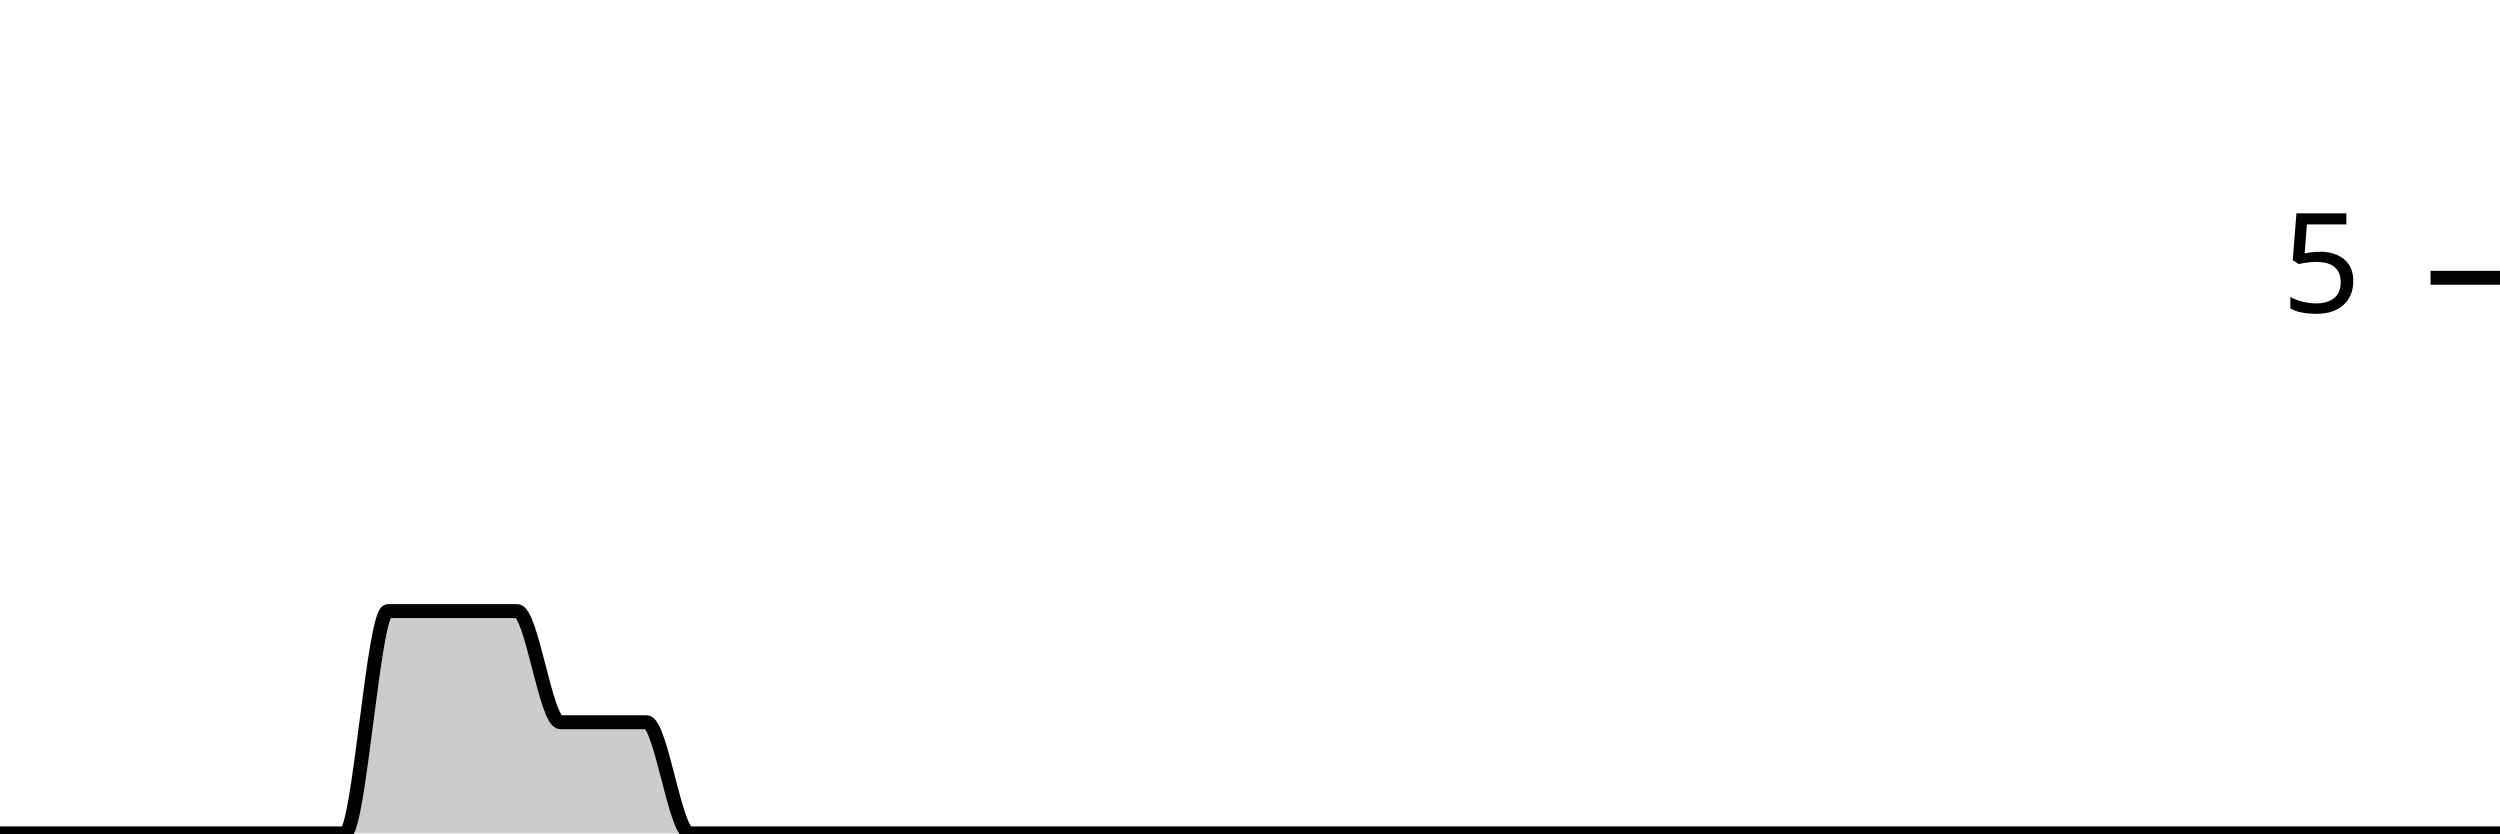
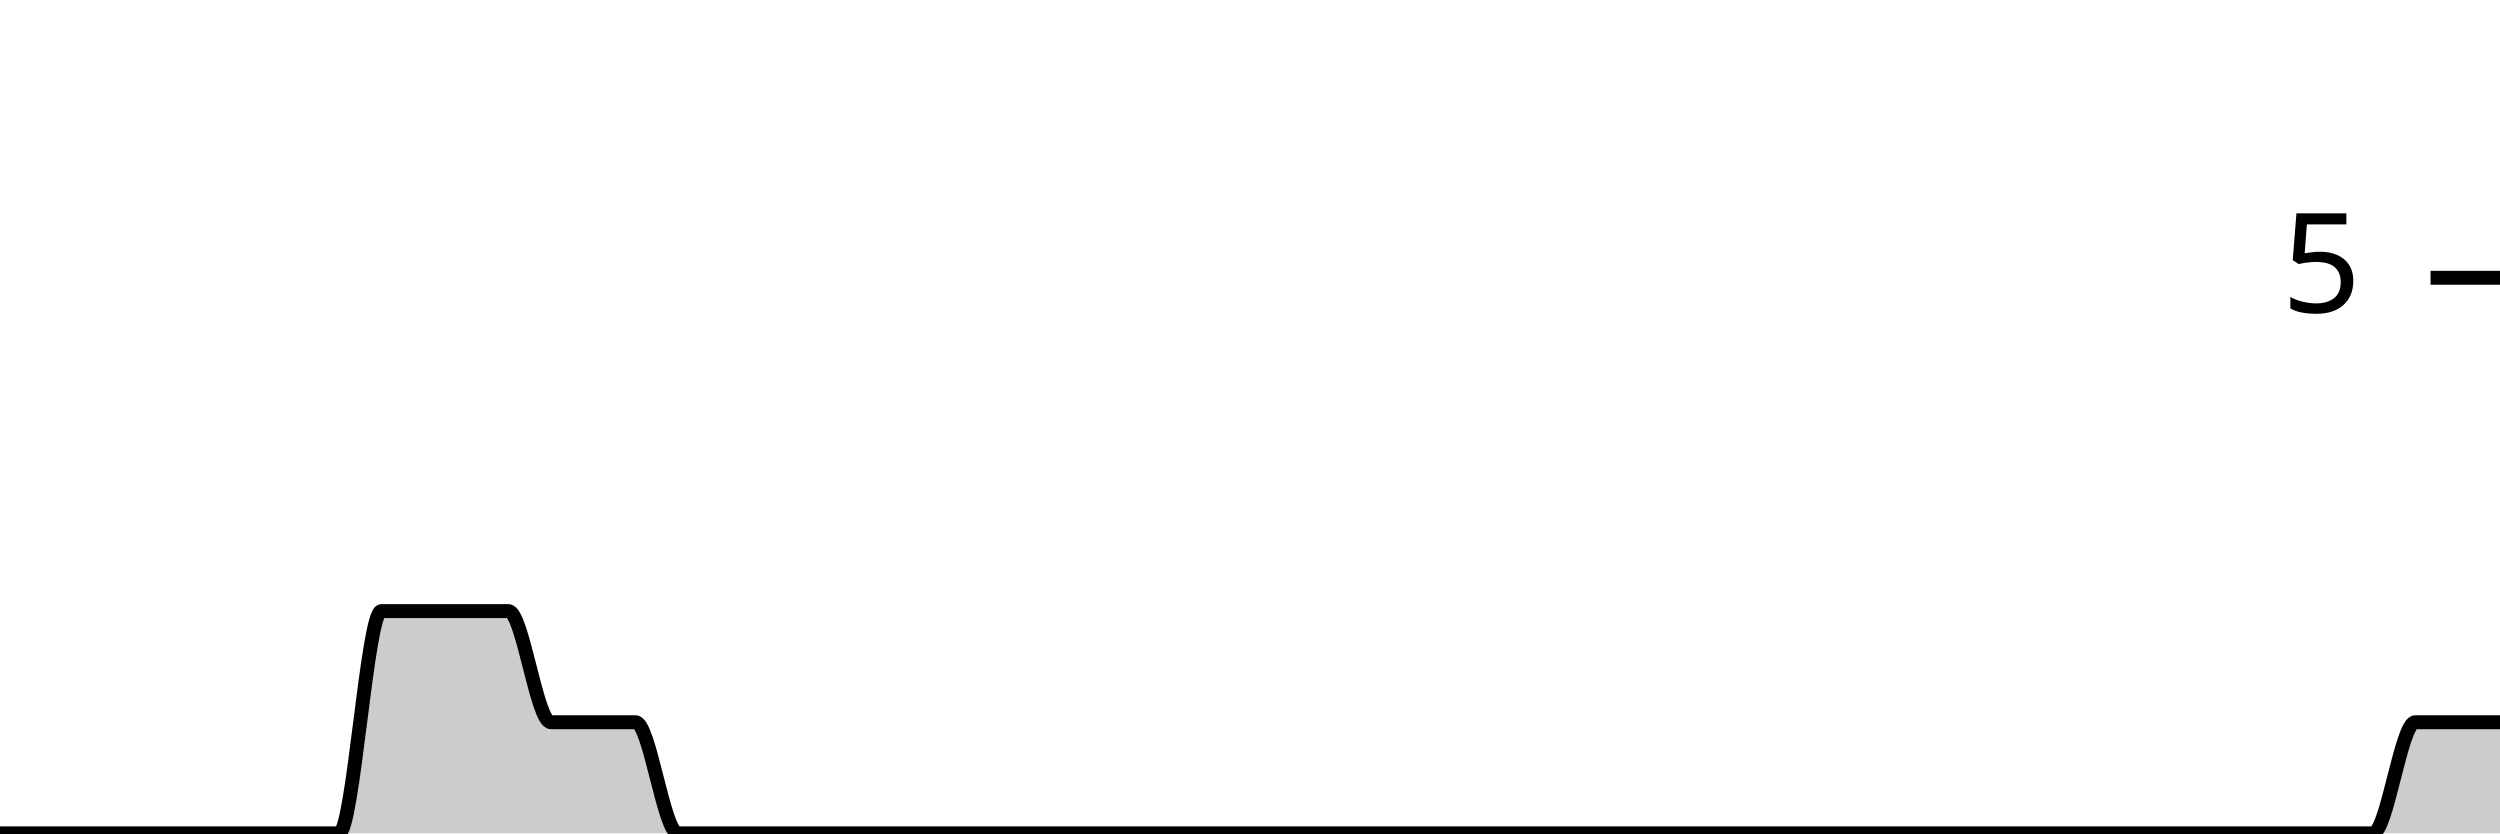
<svg xmlns="http://www.w3.org/2000/svg" viewBox="0 0 180 60">
  <g transform="translate(0,20)">
-     <path class="area" fill="rgba(0, 0, 0, 0.2)" d="M0,40C1.034,40,2.069,40,3.103,40C4.138,40,5.172,40,6.207,40C7.241,40,8.276,40,9.31,40C10.345,40,11.379,40,12.414,40C13.448,40,14.483,40,15.517,40C16.552,40,17.586,40,18.621,40C19.655,40,20.69,40,21.724,40C22.759,40,23.793,40,24.828,40C25.862,40,26.897,24,27.931,24C28.966,24,30,24,31.034,24C32.069,24,33.103,24,34.138,24C35.172,24,36.207,24,37.241,24C38.276,24,39.31,32,40.345,32C41.379,32,42.414,32,43.448,32C44.483,32,45.517,32,46.552,32C47.586,32,48.621,40,49.655,40C50.69,40,51.724,40,52.759,40C53.793,40,54.828,40,55.862,40C56.897,40,57.931,40,58.966,40C60,40,61.034,40,62.069,40C63.103,40,64.138,40,65.172,40C66.207,40,67.241,40,68.276,40C69.31,40,70.345,40,71.379,40C72.414,40,73.448,40,74.483,40C75.517,40,76.552,40,77.586,40C78.621,40,79.655,40,80.69,40C81.724,40,82.759,40,83.793,40C84.828,40,85.862,40,86.897,40C87.931,40,88.966,40,90,40C91.034,40,92.069,40,93.103,40C94.138,40,95.172,40,96.207,40C97.241,40,98.276,40,99.31,40C100.345,40,101.379,40,102.414,40C103.448,40,104.483,40,105.517,40C106.552,40,107.586,40,108.621,40C109.655,40,110.69,40,111.724,40C112.759,40,113.793,40,114.828,40C115.862,40,116.897,40,117.931,40C118.966,40,120,40,121.034,40C122.069,40,123.103,40,124.138,40C125.172,40,126.207,40,127.241,40C128.276,40,129.31,40,130.345,40C131.379,40,132.414,40,133.448,40C134.483,40,135.517,40,136.552,40C137.586,40,138.621,40,139.655,40C140.69,40,141.724,40,142.759,40C143.793,40,144.828,40,145.862,40C146.897,40,147.931,40,148.966,40C150,40,151.034,40,152.069,40C153.103,40,154.138,40,155.172,40C156.207,40,157.241,40,158.276,40C159.31,40,160.345,40,161.379,40C162.414,40,163.448,40,164.483,40C165.517,40,166.552,40,167.586,40C168.621,40,169.655,40,170.69,40C171.724,40,172.759,40,173.793,40C174.828,40,175.862,40,176.897,40C177.931,40,178.966,40,180,40L180,40C178.966,40,177.931,40,176.897,40C175.862,40,174.828,40,173.793,40C172.759,40,171.724,40,170.69,40C169.655,40,168.621,40,167.586,40C166.552,40,165.517,40,164.483,40C163.448,40,162.414,40,161.379,40C160.345,40,159.31,40,158.276,40C157.241,40,156.207,40,155.172,40C154.138,40,153.103,40,152.069,40C151.034,40,150,40,148.966,40C147.931,40,146.897,40,145.862,40C144.828,40,143.793,40,142.759,40C141.724,40,140.69,40,139.655,40C138.621,40,137.586,40,136.552,40C135.517,40,134.483,40,133.448,40C132.414,40,131.379,40,130.345,40C129.31,40,128.276,40,127.241,40C126.207,40,125.172,40,124.138,40C123.103,40,122.069,40,121.034,40C120,40,118.966,40,117.931,40C116.897,40,115.862,40,114.828,40C113.793,40,112.759,40,111.724,40C110.69,40,109.655,40,108.621,40C107.586,40,106.552,40,105.517,40C104.483,40,103.448,40,102.414,40C101.379,40,100.345,40,99.31,40C98.276,40,97.241,40,96.207,40C95.172,40,94.138,40,93.103,40C92.069,40,91.034,40,90,40C88.966,40,87.931,40,86.897,40C85.862,40,84.828,40,83.793,40C82.759,40,81.724,40,80.69,40C79.655,40,78.621,40,77.586,40C76.552,40,75.517,40,74.483,40C73.448,40,72.414,40,71.379,40C70.345,40,69.31,40,68.276,40C67.241,40,66.207,40,65.172,40C64.138,40,63.103,40,62.069,40C61.034,40,60,40,58.966,40C57.931,40,56.897,40,55.862,40C54.828,40,53.793,40,52.759,40C51.724,40,50.69,40,49.655,40C48.621,40,47.586,40,46.552,40C45.517,40,44.483,40,43.448,40C42.414,40,41.379,40,40.345,40C39.31,40,38.276,40,37.241,40C36.207,40,35.172,40,34.138,40C33.103,40,32.069,40,31.034,40C30,40,28.966,40,27.931,40C26.897,40,25.862,40,24.828,40C23.793,40,22.759,40,21.724,40C20.69,40,19.655,40,18.621,40C17.586,40,16.552,40,15.517,40C14.483,40,13.448,40,12.414,40C11.379,40,10.345,40,9.31,40C8.276,40,7.241,40,6.207,40C5.172,40,4.138,40,3.103,40C2.069,40,1.034,40,0,40Z" />
-     <path class="line" stroke="black" fill="none" d="M0,40C1.034,40,2.069,40,3.103,40C4.138,40,5.172,40,6.207,40C7.241,40,8.276,40,9.31,40C10.345,40,11.379,40,12.414,40C13.448,40,14.483,40,15.517,40C16.552,40,17.586,40,18.621,40C19.655,40,20.69,40,21.724,40C22.759,40,23.793,40,24.828,40C25.862,40,26.897,24,27.931,24C28.966,24,30,24,31.034,24C32.069,24,33.103,24,34.138,24C35.172,24,36.207,24,37.241,24C38.276,24,39.31,32,40.345,32C41.379,32,42.414,32,43.448,32C44.483,32,45.517,32,46.552,32C47.586,32,48.621,40,49.655,40C50.69,40,51.724,40,52.759,40C53.793,40,54.828,40,55.862,40C56.897,40,57.931,40,58.966,40C60,40,61.034,40,62.069,40C63.103,40,64.138,40,65.172,40C66.207,40,67.241,40,68.276,40C69.31,40,70.345,40,71.379,40C72.414,40,73.448,40,74.483,40C75.517,40,76.552,40,77.586,40C78.621,40,79.655,40,80.69,40C81.724,40,82.759,40,83.793,40C84.828,40,85.862,40,86.897,40C87.931,40,88.966,40,90,40C91.034,40,92.069,40,93.103,40C94.138,40,95.172,40,96.207,40C97.241,40,98.276,40,99.31,40C100.345,40,101.379,40,102.414,40C103.448,40,104.483,40,105.517,40C106.552,40,107.586,40,108.621,40C109.655,40,110.69,40,111.724,40C112.759,40,113.793,40,114.828,40C115.862,40,116.897,40,117.931,40C118.966,40,120,40,121.034,40C122.069,40,123.103,40,124.138,40C125.172,40,126.207,40,127.241,40C128.276,40,129.31,40,130.345,40C131.379,40,132.414,40,133.448,40C134.483,40,135.517,40,136.552,40C137.586,40,138.621,40,139.655,40C140.69,40,141.724,40,142.759,40C143.793,40,144.828,40,145.862,40C146.897,40,147.931,40,148.966,40C150,40,151.034,40,152.069,40C153.103,40,154.138,40,155.172,40C156.207,40,157.241,40,158.276,40C159.31,40,160.345,40,161.379,40C162.414,40,163.448,40,164.483,40C165.517,40,166.552,40,167.586,40C168.621,40,169.655,40,170.69,40C171.724,40,172.759,40,173.793,40C174.828,40,175.862,40,176.897,40C177.931,40,178.966,40,180,40" />
+     <path class="area" fill="rgba(0, 0, 0, 0.2)" d="M0,40C1.017,40,2.034,40,3.051,40C4.068,40,5.085,40,6.102,40C7.119,40,8.136,40,9.153,40C10.169,40,11.186,40,12.203,40C13.22,40,14.237,40,15.254,40C16.271,40,17.288,40,18.305,40C19.322,40,20.339,40,21.356,40C22.373,40,23.39,40,24.407,40C25.424,40,26.441,24,27.458,24C28.475,24,29.492,24,30.508,24C31.525,24,32.542,24,33.559,24C34.576,24,35.593,24,36.61,24C37.627,24,38.644,32,39.661,32C40.678,32,41.695,32,42.712,32C43.729,32,44.746,32,45.763,32C46.78,32,47.797,40,48.814,40C49.831,40,50.847,40,51.864,40C52.881,40,53.898,40,54.915,40C55.932,40,56.949,40,57.966,40C58.983,40,60,40,61.017,40C62.034,40,63.051,40,64.068,40C65.085,40,66.102,40,67.119,40C68.136,40,69.153,40,70.169,40C71.186,40,72.203,40,73.22,40C74.237,40,75.254,40,76.271,40C77.288,40,78.305,40,79.322,40C80.339,40,81.356,40,82.373,40C83.39,40,84.407,40,85.424,40C86.441,40,87.458,40,88.475,40C89.492,40,90.508,40,91.525,40C92.542,40,93.559,40,94.576,40C95.593,40,96.61,40,97.627,40C98.644,40,99.661,40,100.678,40C101.695,40,102.712,40,103.729,40C104.746,40,105.763,40,106.78,40C107.797,40,108.814,40,109.831,40C110.847,40,111.864,40,112.881,40C113.898,40,114.915,40,115.932,40C116.949,40,117.966,40,118.983,40C120,40,121.017,40,122.034,40C123.051,40,124.068,40,125.085,40C126.102,40,127.119,40,128.136,40C129.153,40,130.169,40,131.186,40C132.203,40,133.22,40,134.237,40C135.254,40,136.271,40,137.288,40C138.305,40,139.322,40,140.339,40C141.356,40,142.373,40,143.39,40C144.407,40,145.424,40,146.441,40C147.458,40,148.475,40,149.492,40C150.508,40,151.525,40,152.542,40C153.559,40,154.576,40,155.593,40C156.61,40,157.627,40,158.644,40C159.661,40,160.678,40,161.695,40C162.712,40,163.729,40,164.746,40C165.763,40,166.78,40,167.797,40C168.814,40,169.831,40,170.847,40C171.864,40,172.881,32,173.898,32C174.915,32,175.932,32,176.949,32C177.966,32,178.983,32,180,32L180,40C178.983,40,177.966,40,176.949,40C175.932,40,174.915,40,173.898,40C172.881,40,171.864,40,170.847,40C169.831,40,168.814,40,167.797,40C166.78,40,165.763,40,164.746,40C163.729,40,162.712,40,161.695,40C160.678,40,159.661,40,158.644,40C157.627,40,156.61,40,155.593,40C154.576,40,153.559,40,152.542,40C151.525,40,150.508,40,149.492,40C148.475,40,147.458,40,146.441,40C145.424,40,144.407,40,143.39,40C142.373,40,141.356,40,140.339,40C139.322,40,138.305,40,137.288,40C136.271,40,135.254,40,134.237,40C133.22,40,132.203,40,131.186,40C130.169,40,129.153,40,128.136,40C127.119,40,126.102,40,125.085,40C124.068,40,123.051,40,122.034,40C121.017,40,120,40,118.983,40C117.966,40,116.949,40,115.932,40C114.915,40,113.898,40,112.881,40C111.864,40,110.847,40,109.831,40C108.814,40,107.797,40,106.78,40C105.763,40,104.746,40,103.729,40C102.712,40,101.695,40,100.678,40C99.661,40,98.644,40,97.627,40C96.61,40,95.593,40,94.576,40C93.559,40,92.542,40,91.525,40C90.508,40,89.492,40,88.475,40C87.458,40,86.441,40,85.424,40C84.407,40,83.39,40,82.373,40C81.356,40,80.339,40,79.322,40C78.305,40,77.288,40,76.271,40C75.254,40,74.237,40,73.22,40C72.203,40,71.186,40,70.169,40C69.153,40,68.136,40,67.119,40C66.102,40,65.085,40,64.068,40C63.051,40,62.034,40,61.017,40C60,40,58.983,40,57.966,40C56.949,40,55.932,40,54.915,40C53.898,40,52.881,40,51.864,40C50.847,40,49.831,40,48.814,40C47.797,40,46.78,40,45.763,40C44.746,40,43.729,40,42.712,40C41.695,40,40.678,40,39.661,40C38.644,40,37.627,40,36.61,40C35.593,40,34.576,40,33.559,40C32.542,40,31.525,40,30.508,40C29.492,40,28.475,40,27.458,40C26.441,40,25.424,40,24.407,40C23.39,40,22.373,40,21.356,40C20.339,40,19.322,40,18.305,40C17.288,40,16.271,40,15.254,40C14.237,40,13.22,40,12.203,40C11.186,40,10.169,40,9.153,40C8.136,40,7.119,40,6.102,40C5.085,40,4.068,40,3.051,40C2.034,40,1.017,40,0,40Z" />
+     <path class="line" stroke="black" fill="none" d="M0,40C1.017,40,2.034,40,3.051,40C4.068,40,5.085,40,6.102,40C7.119,40,8.136,40,9.153,40C10.169,40,11.186,40,12.203,40C13.22,40,14.237,40,15.254,40C16.271,40,17.288,40,18.305,40C19.322,40,20.339,40,21.356,40C22.373,40,23.39,40,24.407,40C25.424,40,26.441,24,27.458,24C28.475,24,29.492,24,30.508,24C31.525,24,32.542,24,33.559,24C34.576,24,35.593,24,36.61,24C37.627,24,38.644,32,39.661,32C40.678,32,41.695,32,42.712,32C43.729,32,44.746,32,45.763,32C46.78,32,47.797,40,48.814,40C49.831,40,50.847,40,51.864,40C52.881,40,53.898,40,54.915,40C55.932,40,56.949,40,57.966,40C58.983,40,60,40,61.017,40C62.034,40,63.051,40,64.068,40C65.085,40,66.102,40,67.119,40C68.136,40,69.153,40,70.169,40C71.186,40,72.203,40,73.22,40C74.237,40,75.254,40,76.271,40C77.288,40,78.305,40,79.322,40C80.339,40,81.356,40,82.373,40C83.39,40,84.407,40,85.424,40C86.441,40,87.458,40,88.475,40C89.492,40,90.508,40,91.525,40C92.542,40,93.559,40,94.576,40C95.593,40,96.61,40,97.627,40C98.644,40,99.661,40,100.678,40C101.695,40,102.712,40,103.729,40C104.746,40,105.763,40,106.78,40C107.797,40,108.814,40,109.831,40C110.847,40,111.864,40,112.881,40C113.898,40,114.915,40,115.932,40C116.949,40,117.966,40,118.983,40C120,40,121.017,40,122.034,40C123.051,40,124.068,40,125.085,40C126.102,40,127.119,40,128.136,40C129.153,40,130.169,40,131.186,40C132.203,40,133.22,40,134.237,40C135.254,40,136.271,40,137.288,40C138.305,40,139.322,40,140.339,40C141.356,40,142.373,40,143.39,40C144.407,40,145.424,40,146.441,40C147.458,40,148.475,40,149.492,40C150.508,40,151.525,40,152.542,40C153.559,40,154.576,40,155.593,40C156.61,40,157.627,40,158.644,40C159.661,40,160.678,40,161.695,40C162.712,40,163.729,40,164.746,40C165.763,40,166.78,40,167.797,40C168.814,40,169.831,40,170.847,40C171.864,40,172.881,32,173.898,32C174.915,32,175.932,32,176.949,32C177.966,32,178.983,32,180,32" />
    <path class="axis-ceiling" stroke-width="1" stroke="black" fill="none" d="M175,0L180,0" />
    <text class="axis-ceiling-label" font-family="sans-serif" text-anchor="end" font-size="10px" x="170" y="2.5">5</text>
  </g>
</svg>
